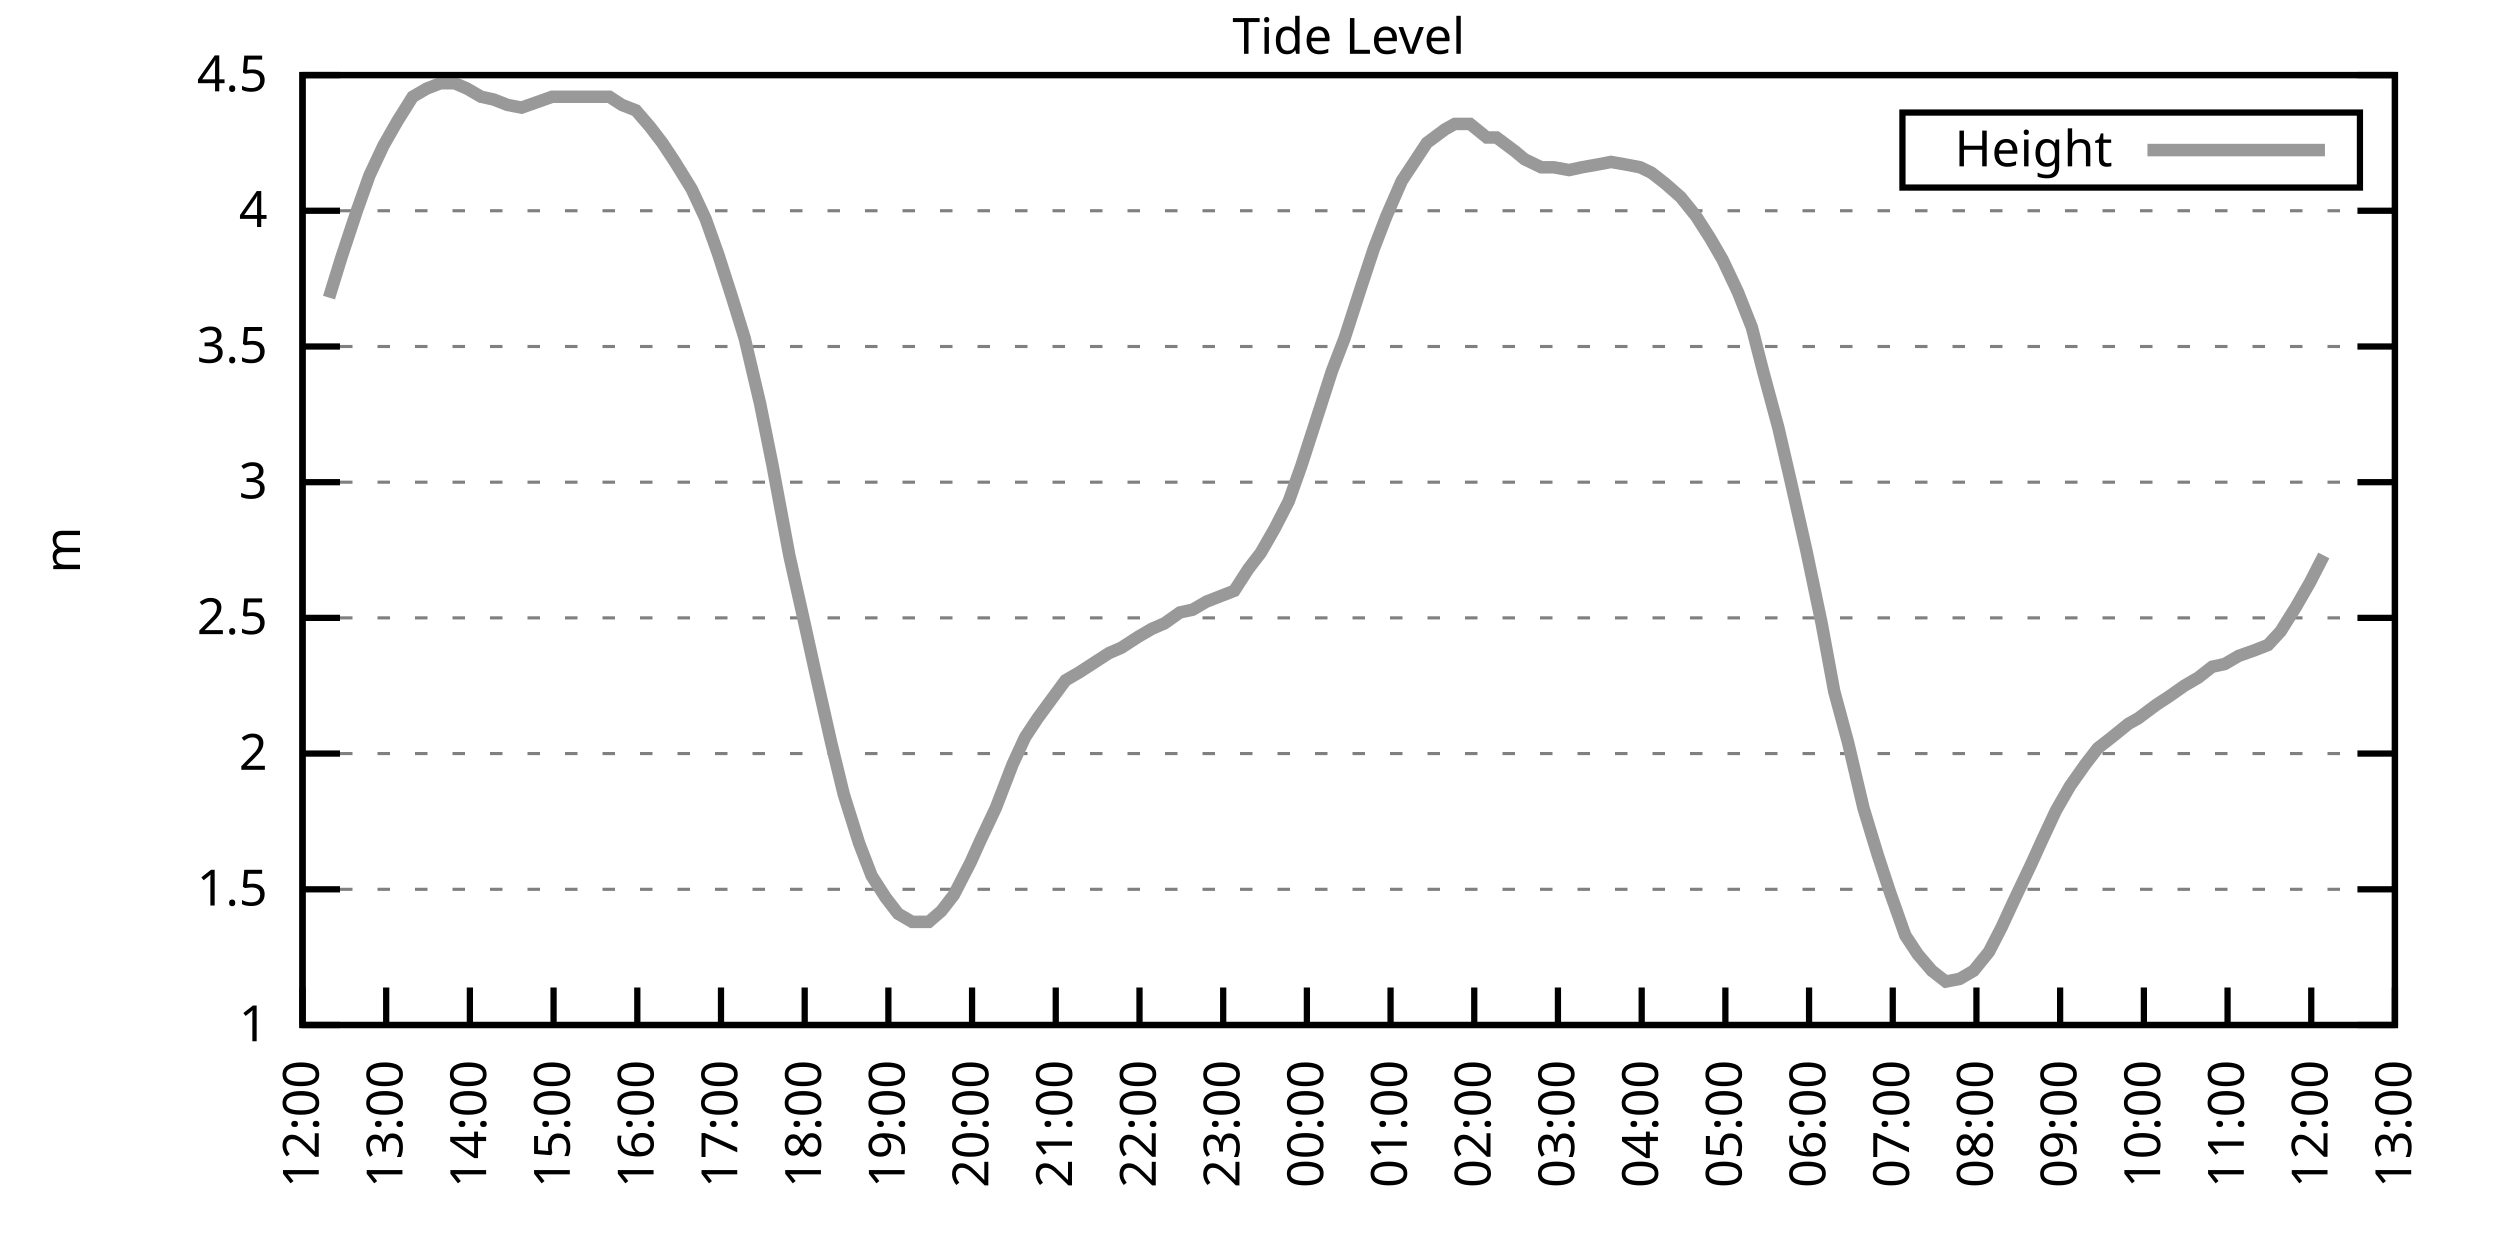
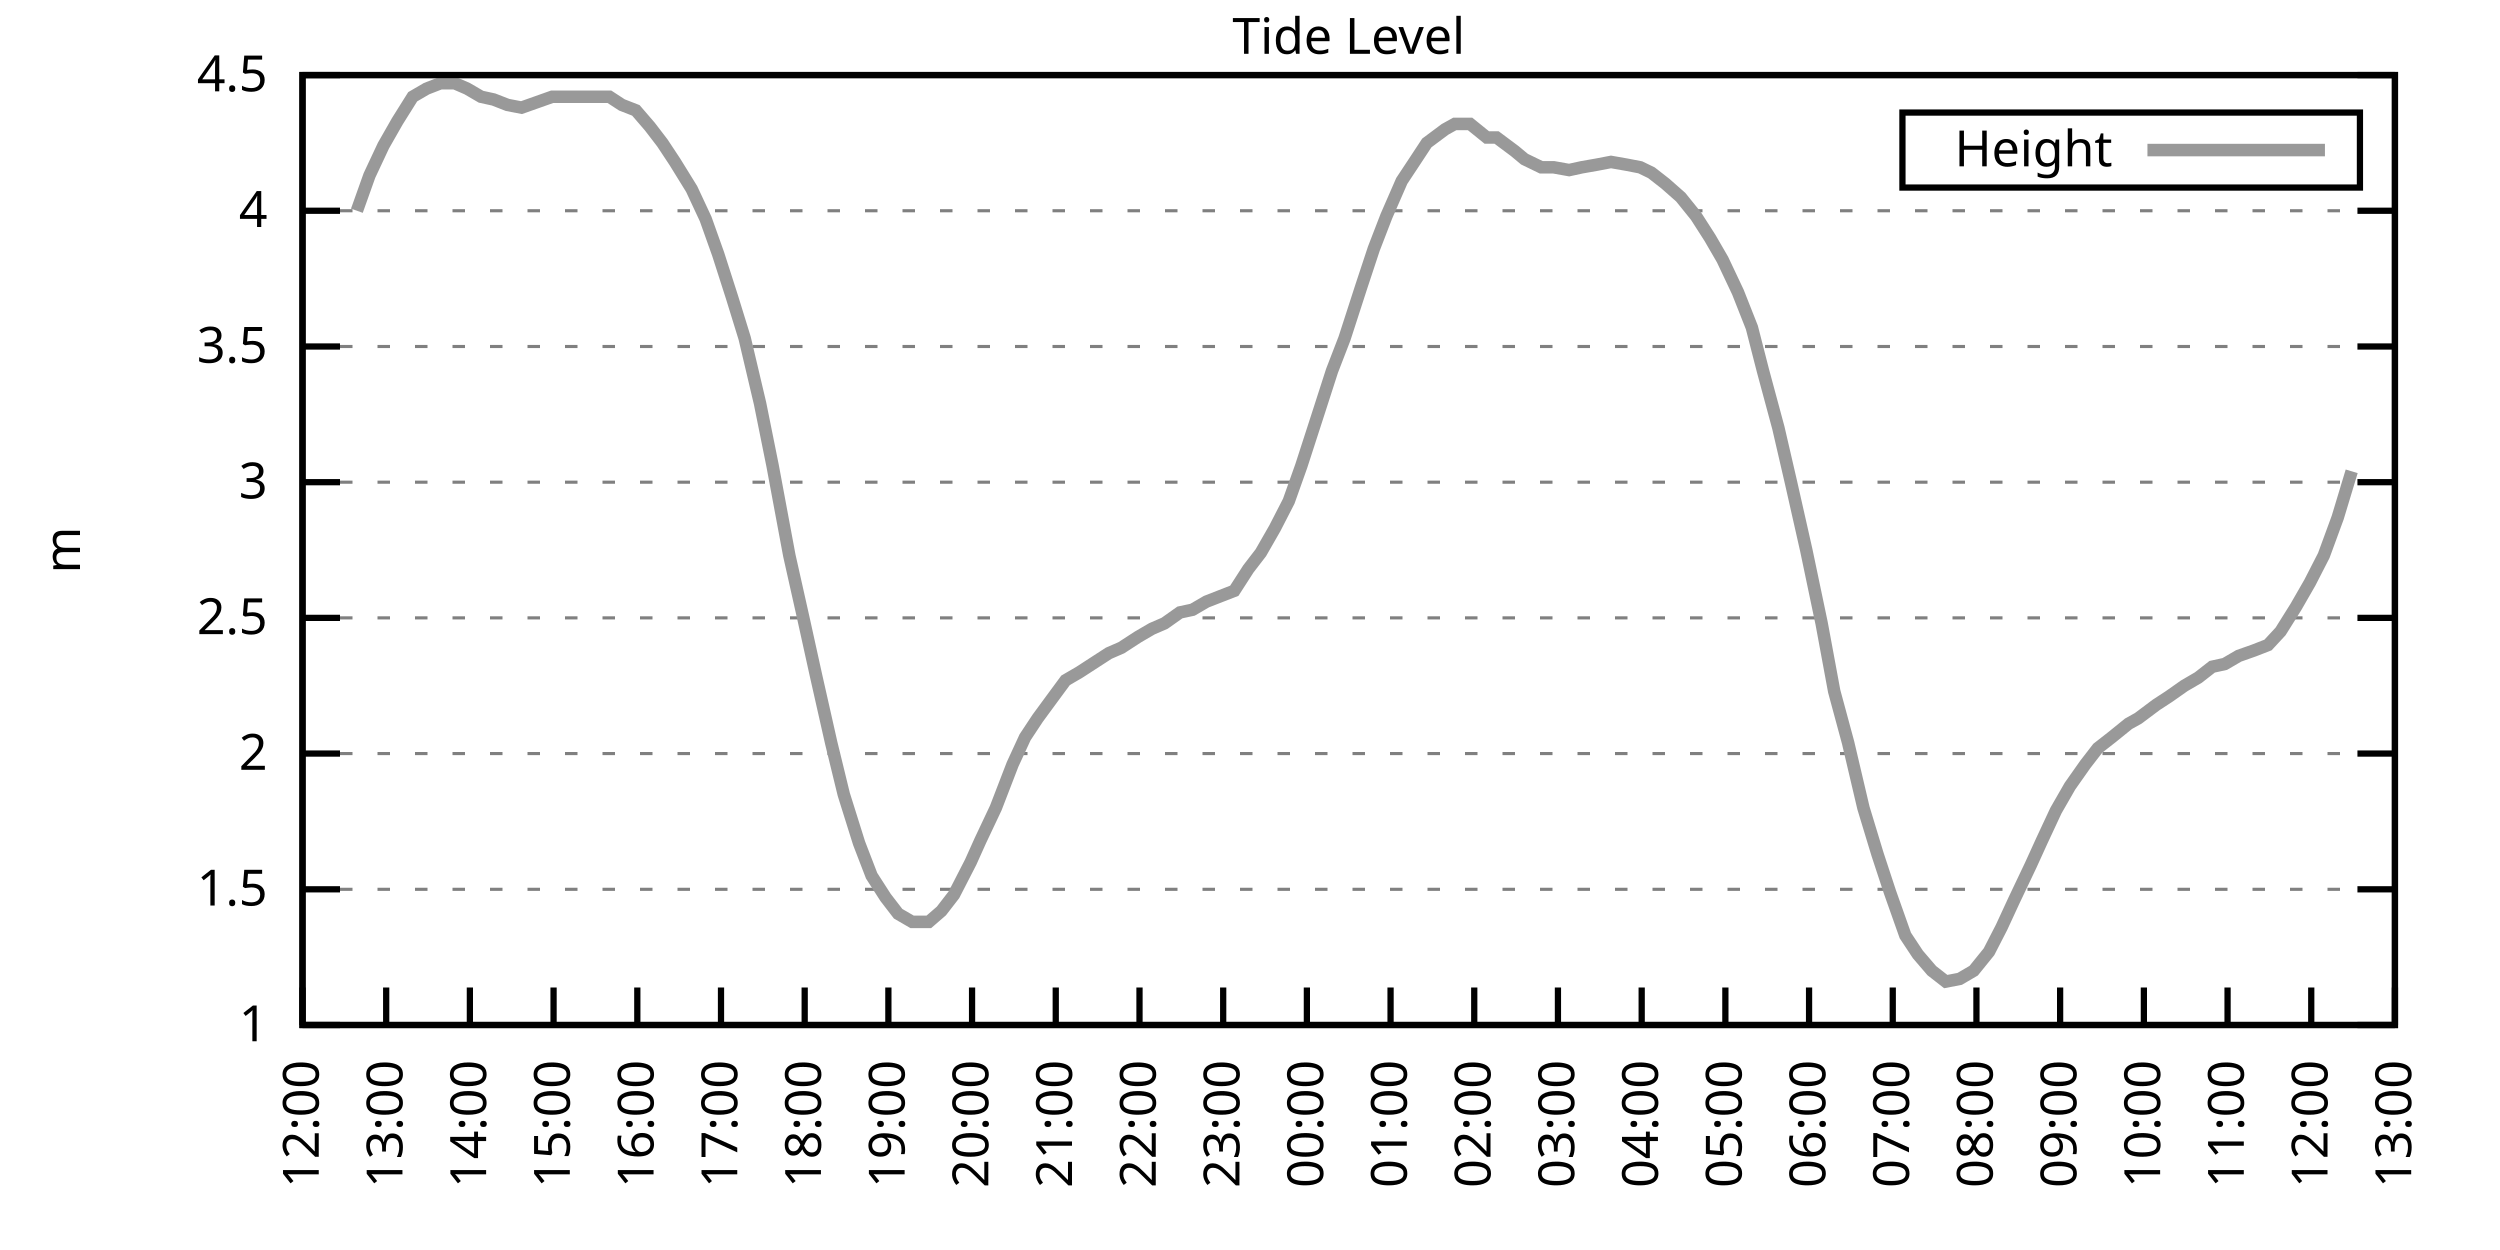
<svg xmlns="http://www.w3.org/2000/svg" xmlns:xlink="http://www.w3.org/1999/xlink" width="400" height="200" viewBox="0 0 400 200">
  <g id="gnuplot_canvas">
    <rect x="0" y="0" width="400" height="200" fill="none" />
    <defs>
      <circle id="gpDot" r="0.5" stroke-width="0.5" stroke="currentColor" />
      <path id="gpPt0" stroke-width="0.333" stroke="currentColor" d="M-1,0 h2 M0,-1 v2" />
      <path id="gpPt1" stroke-width="0.333" stroke="currentColor" d="M-1,-1 L1,1 M1,-1 L-1,1" />
      <path id="gpPt2" stroke-width="0.333" stroke="currentColor" d="M-1,0 L1,0 M0,-1 L0,1 M-1,-1 L1,1 M-1,1 L1,-1" />
      <rect id="gpPt3" stroke-width="0.333" stroke="currentColor" x="-1" y="-1" width="2" height="2" />
      <rect id="gpPt4" stroke-width="0.333" stroke="currentColor" fill="currentColor" x="-1" y="-1" width="2" height="2" />
      <circle id="gpPt5" stroke-width="0.333" stroke="currentColor" cx="0" cy="0" r="1" />
      <use xlink:href="#gpPt5" id="gpPt6" fill="currentColor" stroke="none" />
      <path id="gpPt7" stroke-width="0.333" stroke="currentColor" d="M0,-1.33 L-1.33,0.67 L1.33,0.67 z" />
      <use xlink:href="#gpPt7" id="gpPt8" fill="currentColor" stroke="none" />
      <use xlink:href="#gpPt7" id="gpPt9" stroke="currentColor" transform="rotate(180)" />
      <use xlink:href="#gpPt9" id="gpPt10" fill="currentColor" stroke="none" />
      <use xlink:href="#gpPt3" id="gpPt11" stroke="currentColor" transform="rotate(45)" />
      <use xlink:href="#gpPt11" id="gpPt12" fill="currentColor" stroke="none" />
      <path id="gpPt13" stroke-width="0.333" stroke="currentColor" d="M0,1.330 L1.265,0.411 L0.782,-1.067 L-0.782,-1.076 L-1.265,0.411 z" />
      <use xlink:href="#gpPt13" id="gpPt14" fill="currentColor" stroke="none" />
      <filter id="textbox" filterUnits="objectBoundingBox" x="0" y="0" height="1" width="1">
        <feFlood flood-color="white" flood-opacity="1" result="bgnd" />
        <feComposite in="SourceGraphic" in2="bgnd" operator="atop" />
      </filter>
      <filter id="greybox" filterUnits="objectBoundingBox" x="0" y="0" height="1" width="1">
        <feFlood flood-color="lightgrey" flood-opacity="1" result="grey" />
        <feComposite in="SourceGraphic" in2="grey" operator="atop" />
      </filter>
    </defs>
    <g fill="none" color="white" stroke="currentColor" stroke-width="1.00" stroke-linecap="butt" stroke-linejoin="miter">
</g>
    <g fill="none" color="black" stroke="currentColor" stroke-width="1.00" stroke-linecap="butt" stroke-linejoin="miter">
      <g stroke="none" shape-rendering="crispEdges">
        <polygon fill="rgb(255, 255, 255)" points="48.40,164.00 383.18,164.00 383.18,12.02 48.40,12.02 " />
      </g>
    </g>
    <g fill="none" color="black" stroke="currentColor" stroke-width="1.00" stroke-linecap="butt" stroke-linejoin="miter">
</g>
    <g fill="none" color="black" stroke="black" stroke-width="0.50" stroke-linecap="butt" stroke-linejoin="miter">
</g>
    <g fill="none" color="gray" stroke="currentColor" stroke-width="0.50" stroke-linecap="butt" stroke-linejoin="miter">
      <path stroke="gray" stroke-dasharray="2,4" class="gridline" d="M48.40,164.00 L383.19,164.00  " />
    </g>
    <g fill="none" color="gray" stroke="gray" stroke-width="1.00" stroke-linecap="butt" stroke-linejoin="miter">
</g>
    <g fill="none" color="black" stroke="currentColor" stroke-width="1.00" stroke-linecap="butt" stroke-linejoin="miter">
      <path stroke="black" d="M48.40,164.00 L54.40,164.00 M383.19,164.00 L377.19,164.00  " />
      <g transform="translate(42.80,166.60)" stroke="none" fill="black" font-family="Sans" font-size="8.00" text-anchor="end">
        <text>
          <tspan font-family="Sans"> 1</tspan>
        </text>
      </g>
    </g>
    <g fill="none" color="black" stroke="currentColor" stroke-width="1.00" stroke-linecap="butt" stroke-linejoin="miter">
</g>
    <g fill="none" color="black" stroke="black" stroke-width="0.50" stroke-linecap="butt" stroke-linejoin="miter">
</g>
    <g fill="none" color="gray" stroke="currentColor" stroke-width="0.50" stroke-linecap="butt" stroke-linejoin="miter">
      <path stroke="gray" stroke-dasharray="2,4" class="gridline" d="M48.40,142.29 L383.19,142.29  " />
    </g>
    <g fill="none" color="gray" stroke="gray" stroke-width="1.00" stroke-linecap="butt" stroke-linejoin="miter">
</g>
    <g fill="none" color="black" stroke="currentColor" stroke-width="1.00" stroke-linecap="butt" stroke-linejoin="miter">
      <path stroke="black" d="M48.40,142.29 L54.40,142.29 M383.19,142.29 L377.19,142.29  " />
      <g transform="translate(42.80,144.89)" stroke="none" fill="black" font-family="Sans" font-size="8.00" text-anchor="end">
        <text>
          <tspan font-family="Sans"> 1.5</tspan>
        </text>
      </g>
    </g>
    <g fill="none" color="black" stroke="currentColor" stroke-width="1.00" stroke-linecap="butt" stroke-linejoin="miter">
</g>
    <g fill="none" color="black" stroke="black" stroke-width="0.50" stroke-linecap="butt" stroke-linejoin="miter">
</g>
    <g fill="none" color="gray" stroke="currentColor" stroke-width="0.50" stroke-linecap="butt" stroke-linejoin="miter">
      <path stroke="gray" stroke-dasharray="2,4" class="gridline" d="M48.40,120.57 L383.19,120.57  " />
    </g>
    <g fill="none" color="gray" stroke="gray" stroke-width="1.00" stroke-linecap="butt" stroke-linejoin="miter">
</g>
    <g fill="none" color="black" stroke="currentColor" stroke-width="1.00" stroke-linecap="butt" stroke-linejoin="miter">
      <path stroke="black" d="M48.40,120.57 L54.40,120.57 M383.19,120.57 L377.19,120.57  " />
      <g transform="translate(42.80,123.17)" stroke="none" fill="black" font-family="Sans" font-size="8.00" text-anchor="end">
        <text>
          <tspan font-family="Sans"> 2</tspan>
        </text>
      </g>
    </g>
    <g fill="none" color="black" stroke="currentColor" stroke-width="1.00" stroke-linecap="butt" stroke-linejoin="miter">
</g>
    <g fill="none" color="black" stroke="black" stroke-width="0.50" stroke-linecap="butt" stroke-linejoin="miter">
</g>
    <g fill="none" color="gray" stroke="currentColor" stroke-width="0.50" stroke-linecap="butt" stroke-linejoin="miter">
      <path stroke="gray" stroke-dasharray="2,4" class="gridline" d="M48.40,98.86 L383.19,98.86  " />
    </g>
    <g fill="none" color="gray" stroke="gray" stroke-width="1.00" stroke-linecap="butt" stroke-linejoin="miter">
</g>
    <g fill="none" color="black" stroke="currentColor" stroke-width="1.00" stroke-linecap="butt" stroke-linejoin="miter">
      <path stroke="black" d="M48.40,98.86 L54.40,98.86 M383.19,98.86 L377.19,98.86  " />
      <g transform="translate(42.80,101.46)" stroke="none" fill="black" font-family="Sans" font-size="8.00" text-anchor="end">
        <text>
          <tspan font-family="Sans"> 2.5</tspan>
        </text>
      </g>
    </g>
    <g fill="none" color="black" stroke="currentColor" stroke-width="1.00" stroke-linecap="butt" stroke-linejoin="miter">
</g>
    <g fill="none" color="black" stroke="black" stroke-width="0.50" stroke-linecap="butt" stroke-linejoin="miter">
</g>
    <g fill="none" color="gray" stroke="currentColor" stroke-width="0.50" stroke-linecap="butt" stroke-linejoin="miter">
      <path stroke="gray" stroke-dasharray="2,4" class="gridline" d="M48.40,77.15 L383.19,77.15  " />
    </g>
    <g fill="none" color="gray" stroke="gray" stroke-width="1.00" stroke-linecap="butt" stroke-linejoin="miter">
</g>
    <g fill="none" color="black" stroke="currentColor" stroke-width="1.00" stroke-linecap="butt" stroke-linejoin="miter">
      <path stroke="black" d="M48.40,77.15 L54.40,77.15 M383.19,77.15 L377.19,77.15  " />
      <g transform="translate(42.80,79.75)" stroke="none" fill="black" font-family="Sans" font-size="8.00" text-anchor="end">
        <text>
          <tspan font-family="Sans"> 3</tspan>
        </text>
      </g>
    </g>
    <g fill="none" color="black" stroke="currentColor" stroke-width="1.00" stroke-linecap="butt" stroke-linejoin="miter">
</g>
    <g fill="none" color="black" stroke="black" stroke-width="0.50" stroke-linecap="butt" stroke-linejoin="miter">
</g>
    <g fill="none" color="gray" stroke="currentColor" stroke-width="0.50" stroke-linecap="butt" stroke-linejoin="miter">
      <path stroke="gray" stroke-dasharray="2,4" class="gridline" d="M48.40,55.44 L383.19,55.44  " />
    </g>
    <g fill="none" color="gray" stroke="gray" stroke-width="1.00" stroke-linecap="butt" stroke-linejoin="miter">
</g>
    <g fill="none" color="black" stroke="currentColor" stroke-width="1.00" stroke-linecap="butt" stroke-linejoin="miter">
      <path stroke="black" d="M48.40,55.44 L54.40,55.44 M383.19,55.44 L377.19,55.44  " />
      <g transform="translate(42.80,58.04)" stroke="none" fill="black" font-family="Sans" font-size="8.00" text-anchor="end">
        <text>
          <tspan font-family="Sans"> 3.5</tspan>
        </text>
      </g>
    </g>
    <g fill="none" color="black" stroke="currentColor" stroke-width="1.00" stroke-linecap="butt" stroke-linejoin="miter">
</g>
    <g fill="none" color="black" stroke="black" stroke-width="0.50" stroke-linecap="butt" stroke-linejoin="miter">
</g>
    <g fill="none" color="gray" stroke="currentColor" stroke-width="0.50" stroke-linecap="butt" stroke-linejoin="miter">
      <path stroke="gray" stroke-dasharray="2,4" class="gridline" d="M48.40,33.72 L383.19,33.72  " />
    </g>
    <g fill="none" color="gray" stroke="gray" stroke-width="1.00" stroke-linecap="butt" stroke-linejoin="miter">
</g>
    <g fill="none" color="black" stroke="currentColor" stroke-width="1.00" stroke-linecap="butt" stroke-linejoin="miter">
      <path stroke="black" d="M48.40,33.72 L54.40,33.72 M383.19,33.72 L377.19,33.72  " />
      <g transform="translate(42.80,36.32)" stroke="none" fill="black" font-family="Sans" font-size="8.00" text-anchor="end">
        <text>
          <tspan font-family="Sans"> 4</tspan>
        </text>
      </g>
    </g>
    <g fill="none" color="black" stroke="currentColor" stroke-width="1.00" stroke-linecap="butt" stroke-linejoin="miter">
</g>
    <g fill="none" color="black" stroke="black" stroke-width="0.50" stroke-linecap="butt" stroke-linejoin="miter">
</g>
    <g fill="none" color="gray" stroke="currentColor" stroke-width="0.50" stroke-linecap="butt" stroke-linejoin="miter">
      <path stroke="gray" stroke-dasharray="2,4" class="gridline" d="M48.40,12.01 L383.19,12.01  " />
    </g>
    <g fill="none" color="gray" stroke="gray" stroke-width="1.00" stroke-linecap="butt" stroke-linejoin="miter">
</g>
    <g fill="none" color="black" stroke="currentColor" stroke-width="1.00" stroke-linecap="butt" stroke-linejoin="miter">
      <path stroke="black" d="M48.40,12.01 L54.40,12.01 M383.19,12.01 L377.19,12.01  " />
      <g transform="translate(42.80,14.61)" stroke="none" fill="black" font-family="Sans" font-size="8.00" text-anchor="end">
        <text>
          <tspan font-family="Sans"> 4.5</tspan>
        </text>
      </g>
    </g>
    <g fill="none" color="black" stroke="currentColor" stroke-width="1.00" stroke-linecap="butt" stroke-linejoin="miter">
      <path stroke="black" d="M48.40,164.00 L48.40,158.00  " />
      <g transform="translate(51.00,169.60) rotate(270.00)" stroke="none" fill="black" font-family="Sans" font-size="8.00" text-anchor="end">
        <text>
          <tspan font-family="Sans">12:00</tspan>
        </text>
      </g>
    </g>
    <g fill="none" color="black" stroke="currentColor" stroke-width="1.00" stroke-linecap="butt" stroke-linejoin="miter">
      <path stroke="black" d="M61.79,164.00 L61.79,158.00  " />
      <g transform="translate(64.39,169.60) rotate(270.00)" stroke="none" fill="black" font-family="Sans" font-size="8.00" text-anchor="end">
        <text>
          <tspan font-family="Sans">13:00</tspan>
        </text>
      </g>
    </g>
    <g fill="none" color="black" stroke="currentColor" stroke-width="1.00" stroke-linecap="butt" stroke-linejoin="miter">
      <path stroke="black" d="M75.18,164.00 L75.18,158.00  " />
      <g transform="translate(77.78,169.60) rotate(270.00)" stroke="none" fill="black" font-family="Sans" font-size="8.00" text-anchor="end">
        <text>
          <tspan font-family="Sans">14:00</tspan>
        </text>
      </g>
    </g>
    <g fill="none" color="black" stroke="currentColor" stroke-width="1.00" stroke-linecap="butt" stroke-linejoin="miter">
      <path stroke="black" d="M88.57,164.00 L88.57,158.00  " />
      <g transform="translate(91.17,169.60) rotate(270.00)" stroke="none" fill="black" font-family="Sans" font-size="8.00" text-anchor="end">
        <text>
          <tspan font-family="Sans">15:00</tspan>
        </text>
      </g>
    </g>
    <g fill="none" color="black" stroke="currentColor" stroke-width="1.00" stroke-linecap="butt" stroke-linejoin="miter">
      <path stroke="black" d="M101.97,164.00 L101.97,158.00  " />
      <g transform="translate(104.57,169.60) rotate(270.00)" stroke="none" fill="black" font-family="Sans" font-size="8.00" text-anchor="end">
        <text>
          <tspan font-family="Sans">16:00</tspan>
        </text>
      </g>
    </g>
    <g fill="none" color="black" stroke="currentColor" stroke-width="1.00" stroke-linecap="butt" stroke-linejoin="miter">
      <path stroke="black" d="M115.36,164.00 L115.36,158.00  " />
      <g transform="translate(117.96,169.60) rotate(270.00)" stroke="none" fill="black" font-family="Sans" font-size="8.00" text-anchor="end">
        <text>
          <tspan font-family="Sans">17:00</tspan>
        </text>
      </g>
    </g>
    <g fill="none" color="black" stroke="currentColor" stroke-width="1.00" stroke-linecap="butt" stroke-linejoin="miter">
      <path stroke="black" d="M128.75,164.00 L128.75,158.00  " />
      <g transform="translate(131.35,169.60) rotate(270.00)" stroke="none" fill="black" font-family="Sans" font-size="8.00" text-anchor="end">
        <text>
          <tspan font-family="Sans">18:00</tspan>
        </text>
      </g>
    </g>
    <g fill="none" color="black" stroke="currentColor" stroke-width="1.00" stroke-linecap="butt" stroke-linejoin="miter">
      <path stroke="black" d="M142.14,164.00 L142.14,158.00  " />
      <g transform="translate(144.74,169.60) rotate(270.00)" stroke="none" fill="black" font-family="Sans" font-size="8.00" text-anchor="end">
        <text>
          <tspan font-family="Sans">19:00</tspan>
        </text>
      </g>
    </g>
    <g fill="none" color="black" stroke="currentColor" stroke-width="1.00" stroke-linecap="butt" stroke-linejoin="miter">
      <path stroke="black" d="M155.53,164.00 L155.53,158.00  " />
      <g transform="translate(158.13,169.60) rotate(270.00)" stroke="none" fill="black" font-family="Sans" font-size="8.00" text-anchor="end">
        <text>
          <tspan font-family="Sans">20:00</tspan>
        </text>
      </g>
    </g>
    <g fill="none" color="black" stroke="currentColor" stroke-width="1.00" stroke-linecap="butt" stroke-linejoin="miter">
      <path stroke="black" d="M168.92,164.00 L168.92,158.00  " />
      <g transform="translate(171.52,169.60) rotate(270.00)" stroke="none" fill="black" font-family="Sans" font-size="8.00" text-anchor="end">
        <text>
          <tspan font-family="Sans">21:00</tspan>
        </text>
      </g>
    </g>
    <g fill="none" color="black" stroke="currentColor" stroke-width="1.00" stroke-linecap="butt" stroke-linejoin="miter">
      <path stroke="black" d="M182.32,164.00 L182.32,158.00  " />
      <g transform="translate(184.92,169.60) rotate(270.00)" stroke="none" fill="black" font-family="Sans" font-size="8.00" text-anchor="end">
        <text>
          <tspan font-family="Sans">22:00</tspan>
        </text>
      </g>
    </g>
    <g fill="none" color="black" stroke="currentColor" stroke-width="1.00" stroke-linecap="butt" stroke-linejoin="miter">
      <path stroke="black" d="M195.71,164.00 L195.71,158.00  " />
      <g transform="translate(198.31,169.60) rotate(270.00)" stroke="none" fill="black" font-family="Sans" font-size="8.00" text-anchor="end">
        <text>
          <tspan font-family="Sans">23:00</tspan>
        </text>
      </g>
    </g>
    <g fill="none" color="black" stroke="currentColor" stroke-width="1.00" stroke-linecap="butt" stroke-linejoin="miter">
      <path stroke="black" d="M209.10,164.00 L209.10,158.00  " />
      <g transform="translate(211.70,169.60) rotate(270.00)" stroke="none" fill="black" font-family="Sans" font-size="8.00" text-anchor="end">
        <text>
          <tspan font-family="Sans">00:00</tspan>
        </text>
      </g>
    </g>
    <g fill="none" color="black" stroke="currentColor" stroke-width="1.00" stroke-linecap="butt" stroke-linejoin="miter">
      <path stroke="black" d="M222.49,164.00 L222.49,158.00  " />
      <g transform="translate(225.09,169.60) rotate(270.00)" stroke="none" fill="black" font-family="Sans" font-size="8.00" text-anchor="end">
        <text>
          <tspan font-family="Sans">01:00</tspan>
        </text>
      </g>
    </g>
    <g fill="none" color="black" stroke="currentColor" stroke-width="1.00" stroke-linecap="butt" stroke-linejoin="miter">
      <path stroke="black" d="M235.88,164.00 L235.88,158.00  " />
      <g transform="translate(238.48,169.60) rotate(270.00)" stroke="none" fill="black" font-family="Sans" font-size="8.00" text-anchor="end">
        <text>
          <tspan font-family="Sans">02:00</tspan>
        </text>
      </g>
    </g>
    <g fill="none" color="black" stroke="currentColor" stroke-width="1.00" stroke-linecap="butt" stroke-linejoin="miter">
      <path stroke="black" d="M249.27,164.00 L249.27,158.00  " />
      <g transform="translate(251.87,169.60) rotate(270.00)" stroke="none" fill="black" font-family="Sans" font-size="8.00" text-anchor="end">
        <text>
          <tspan font-family="Sans">03:00</tspan>
        </text>
      </g>
    </g>
    <g fill="none" color="black" stroke="currentColor" stroke-width="1.00" stroke-linecap="butt" stroke-linejoin="miter">
      <path stroke="black" d="M262.67,164.00 L262.67,158.00  " />
      <g transform="translate(265.27,169.60) rotate(270.00)" stroke="none" fill="black" font-family="Sans" font-size="8.00" text-anchor="end">
        <text>
          <tspan font-family="Sans">04:00</tspan>
        </text>
      </g>
    </g>
    <g fill="none" color="black" stroke="currentColor" stroke-width="1.00" stroke-linecap="butt" stroke-linejoin="miter">
      <path stroke="black" d="M276.06,164.00 L276.06,158.00  " />
      <g transform="translate(278.66,169.60) rotate(270.00)" stroke="none" fill="black" font-family="Sans" font-size="8.00" text-anchor="end">
        <text>
          <tspan font-family="Sans">05:00</tspan>
        </text>
      </g>
    </g>
    <g fill="none" color="black" stroke="currentColor" stroke-width="1.00" stroke-linecap="butt" stroke-linejoin="miter">
      <path stroke="black" d="M289.45,164.00 L289.45,158.00  " />
      <g transform="translate(292.05,169.60) rotate(270.00)" stroke="none" fill="black" font-family="Sans" font-size="8.00" text-anchor="end">
        <text>
          <tspan font-family="Sans">06:00</tspan>
        </text>
      </g>
    </g>
    <g fill="none" color="black" stroke="currentColor" stroke-width="1.00" stroke-linecap="butt" stroke-linejoin="miter">
      <path stroke="black" d="M302.84,164.00 L302.84,158.00  " />
      <g transform="translate(305.44,169.60) rotate(270.00)" stroke="none" fill="black" font-family="Sans" font-size="8.00" text-anchor="end">
        <text>
          <tspan font-family="Sans">07:00</tspan>
        </text>
      </g>
    </g>
    <g fill="none" color="black" stroke="currentColor" stroke-width="1.00" stroke-linecap="butt" stroke-linejoin="miter">
      <path stroke="black" d="M316.23,164.00 L316.23,158.00  " />
      <g transform="translate(318.83,169.60) rotate(270.00)" stroke="none" fill="black" font-family="Sans" font-size="8.00" text-anchor="end">
        <text>
          <tspan font-family="Sans">08:00</tspan>
        </text>
      </g>
    </g>
    <g fill="none" color="black" stroke="currentColor" stroke-width="1.00" stroke-linecap="butt" stroke-linejoin="miter">
      <path stroke="black" d="M329.62,164.00 L329.62,158.00  " />
      <g transform="translate(332.22,169.60) rotate(270.00)" stroke="none" fill="black" font-family="Sans" font-size="8.00" text-anchor="end">
        <text>
          <tspan font-family="Sans">09:00</tspan>
        </text>
      </g>
    </g>
    <g fill="none" color="black" stroke="currentColor" stroke-width="1.00" stroke-linecap="butt" stroke-linejoin="miter">
      <path stroke="black" d="M343.02,164.00 L343.02,158.00  " />
      <g transform="translate(345.62,169.60) rotate(270.00)" stroke="none" fill="black" font-family="Sans" font-size="8.00" text-anchor="end">
        <text>
          <tspan font-family="Sans">10:00</tspan>
        </text>
      </g>
    </g>
    <g fill="none" color="black" stroke="currentColor" stroke-width="1.00" stroke-linecap="butt" stroke-linejoin="miter">
      <path stroke="black" d="M356.41,164.00 L356.41,158.00  " />
      <g transform="translate(359.01,169.60) rotate(270.00)" stroke="none" fill="black" font-family="Sans" font-size="8.00" text-anchor="end">
        <text>
          <tspan font-family="Sans">11:00</tspan>
        </text>
      </g>
    </g>
    <g fill="none" color="black" stroke="currentColor" stroke-width="1.00" stroke-linecap="butt" stroke-linejoin="miter">
      <path stroke="black" d="M369.80,164.00 L369.80,158.00  " />
      <g transform="translate(372.40,169.60) rotate(270.00)" stroke="none" fill="black" font-family="Sans" font-size="8.00" text-anchor="end">
        <text>
          <tspan font-family="Sans">12:00</tspan>
        </text>
      </g>
    </g>
    <g fill="none" color="black" stroke="currentColor" stroke-width="1.00" stroke-linecap="butt" stroke-linejoin="miter">
      <path stroke="black" d="M383.19,164.00 L383.19,158.00  " />
      <g transform="translate(385.79,169.60) rotate(270.00)" stroke="none" fill="black" font-family="Sans" font-size="8.00" text-anchor="end">
        <text>
          <tspan font-family="Sans">13:00</tspan>
        </text>
      </g>
    </g>
    <g fill="none" color="black" stroke="currentColor" stroke-width="1.00" stroke-linecap="butt" stroke-linejoin="miter">
</g>
    <g fill="none" color="black" stroke="currentColor" stroke-width="1.00" stroke-linecap="butt" stroke-linejoin="miter">
      <path stroke="black" d="M48.40,12.01 L48.40,164.00 L383.19,164.00 L383.19,12.01 L48.40,12.01 Z  " />
    </g>
    <g fill="none" color="black" stroke="currentColor" stroke-width="1.00" stroke-linecap="butt" stroke-linejoin="miter">
</g>
    <g fill="none" color="black" stroke="currentColor" stroke-width="1.00" stroke-linecap="butt" stroke-linejoin="miter">
      <path stroke="black" d="M304.39,30.01 L304.39,18.01 L377.59,18.01 L377.59,30.01 L304.39,30.01 Z  " />
    </g>
    <g id="Tide_level_plot_1">
      <g fill="none" color="white" stroke="black" stroke-width="2.00" stroke-linecap="butt" stroke-linejoin="miter">
</g>
      <g fill="none" color="black" stroke="currentColor" stroke-width="2.00" stroke-linecap="butt" stroke-linejoin="miter">
        <g transform="translate(337.99,26.61)" stroke="none" fill="black" font-family="Sans" font-size="8.00" text-anchor="end">
          <text>
            <tspan font-family="Sans">Height</tspan>
          </text>
        </g>
      </g>
      <g fill="none" color="black" stroke="currentColor" stroke-width="2.00" stroke-linecap="butt" stroke-linejoin="miter">
-         <path stroke="rgb(153, 153, 153)" d="M343.59,24.01 L371.99,24.01 M52.64,47.62 L54.65,41.11 L57.10,33.72 L59.11,28.08 L61.35,23.30 L63.58,19.39   L66.03,15.48 L68.26,14.18 L70.50,13.31 L72.73,13.31 L74.74,14.18 L76.97,15.48 L78.98,15.92 L81.21,16.79   L83.44,17.22 L85.90,16.35 L88.35,15.48 L90.58,15.48 L92.82,15.48 L94.60,15.48 L97.50,15.48 L99.51,16.79   L101.74,17.66 L103.98,20.26 L105.98,22.87 L107.99,25.91 L110.67,30.25 L112.90,35.03 L114.91,40.67 L117.14,47.62   L119.15,54.13 L121.61,64.56 L123.62,74.54 L126.29,88.87 L128.53,98.86 L130.54,107.98 L132.99,118.84 L135.00,127.09   L137.45,134.90 L139.46,140.12 L141.69,143.59 L143.70,146.20 L145.94,147.50 L148.61,147.50 L150.62,145.76 L152.63,143.16   L155.31,137.94 L156.87,134.47 L159.33,129.26 L162.01,122.31 L164.01,117.97 L166.02,114.93 L168.25,111.89 L170.49,108.85   L172.72,107.55 L175.40,105.81 L177.41,104.51 L179.41,103.64 L182.09,101.90 L184.32,100.60 L186.33,99.73 L188.79,97.99   L190.80,97.56 L193.03,96.26 L195.26,95.39 L197.49,94.52 L199.73,91.04 L201.73,88.44 L203.97,84.53 L206.20,80.19   L208.21,74.54 L210.88,66.29 L213.12,59.34 L215.13,54.13 L217.80,45.88 L219.81,39.80 L221.82,34.59 L224.28,28.95   L226.29,25.91 L228.29,22.87 L231.20,20.70 L232.76,19.83 L235.21,19.83 L237.89,22.00 L239.45,22.00 L242.36,24.17   L243.92,25.47 L246.60,26.77 L248.60,26.77 L251.06,27.21 L253.07,26.77 L255.52,26.34 L257.76,25.91 L260.21,26.34   L262.44,26.77 L264.23,27.64 L266.46,29.38 L268.92,31.55 L271.37,34.59 L273.60,38.07 L275.61,41.54 L278.07,46.75   L280.30,52.40 L282.08,59.34 L284.54,68.46 L286.55,77.15 L289.00,88.00 L291.46,99.73 L293.47,110.59 L295.70,118.84   L298.15,129.26 L300.39,136.64 L302.39,142.72 L304.85,149.67 L306.86,152.71 L309.09,155.31 L311.32,157.05 L313.55,156.62   L315.79,155.31 L318.24,152.28 L320.25,148.37 L322.26,144.02 L324.94,138.38 L326.72,134.47 L328.95,129.69 L331.19,125.79   L333.64,122.31 L335.65,119.71 L337.88,117.97 L340.56,115.80 L342.12,114.93 L345.02,112.76 L347.03,111.45 L349.49,109.72   L351.72,108.42 L353.95,106.68 L355.96,106.24 L358.19,104.94 L360.65,104.07 L362.88,103.20 L364.89,101.03 L367.34,97.12   L369.58,93.22 L371.81,88.87  " />
+         <path stroke="rgb(153, 153, 153)" d="M343.59,24.01 L371.99,24.01 M57.10,33.72 L59.11,28.08 L61.35,23.30 L63.58,19.39 L66.03,15.48 L68.26,14.18   L70.50,13.31 L72.73,13.31 L74.74,14.18 L76.97,15.48 L78.98,15.92 L81.21,16.79 L83.44,17.22 L85.90,16.35   L88.35,15.48 L90.58,15.48 L92.82,15.48 L94.60,15.48 L97.50,15.48 L99.51,16.79 L101.74,17.66 L103.98,20.26   L105.98,22.87 L107.99,25.91 L110.67,30.25 L112.90,35.03 L114.91,40.67 L117.14,47.62 L119.15,54.13 L121.61,64.56   L123.62,74.54 L126.29,88.87 L128.53,98.86 L130.54,107.98 L132.99,118.84 L135.00,127.09 L137.45,134.90 L139.46,140.12   L141.69,143.59 L143.70,146.20 L145.94,147.50 L148.61,147.50 L150.62,145.76 L152.63,143.16 L155.31,137.94 L156.87,134.47   L159.33,129.26 L162.01,122.31 L164.01,117.97 L166.02,114.93 L168.25,111.89 L170.49,108.85 L172.72,107.55 L175.40,105.81   L177.41,104.51 L179.41,103.64 L182.09,101.90 L184.32,100.60 L186.33,99.73 L188.79,97.99 L190.80,97.56 L193.03,96.26   L195.26,95.39 L197.49,94.52 L199.73,91.04 L201.73,88.44 L203.97,84.53 L206.20,80.19 L208.21,74.54 L210.88,66.29   L213.12,59.34 L215.13,54.13 L217.80,45.88 L219.81,39.80 L221.82,34.59 L224.28,28.95 L226.29,25.91 L228.29,22.87   L231.20,20.70 L232.76,19.83 L235.21,19.83 L237.89,22.00 L239.45,22.00 L242.36,24.17 L243.92,25.47 L246.60,26.77   L248.60,26.77 L251.06,27.21 L253.07,26.77 L255.52,26.34 L257.76,25.91 L260.21,26.34 L262.44,26.77 L264.23,27.64   L266.46,29.38 L268.92,31.55 L271.37,34.59 L273.60,38.07 L275.61,41.54 L278.07,46.75 L280.30,52.40 L282.08,59.34   L284.54,68.46 L286.55,77.15 L289.00,88.00 L291.46,99.73 L293.47,110.59 L295.70,118.84 L298.15,129.26 L300.39,136.64   L302.39,142.72 L304.85,149.67 L306.86,152.71 L309.09,155.31 L311.32,157.05 L313.55,156.62 L315.79,155.31 L318.24,152.28   L320.25,148.37 L322.26,144.02 L324.94,138.38 L326.72,134.47 L328.95,129.69 L331.19,125.79 L333.64,122.31 L335.65,119.71   L337.88,117.97 L340.56,115.80 L342.12,114.93 L345.02,112.76 L347.03,111.45 L349.49,109.72 L351.72,108.42 L353.95,106.68   L355.96,106.24 L358.19,104.94 L360.65,104.07 L362.88,103.20 L364.89,101.03 L367.34,97.12 L369.58,93.22 L371.81,88.87   L374.04,82.79 L376.27,75.41  " />
      </g>
    </g>
    <g fill="none" color="black" stroke="currentColor" stroke-width="2.00" stroke-linecap="butt" stroke-linejoin="miter">
</g>
    <g fill="none" color="black" stroke="black" stroke-width="1.00" stroke-linecap="butt" stroke-linejoin="miter">
</g>
    <g fill="none" color="black" stroke="currentColor" stroke-width="1.00" stroke-linecap="butt" stroke-linejoin="miter">
      <path stroke="black" d="M48.40,12.01 L48.40,164.00 L383.19,164.00 L383.19,12.01 L48.40,12.01 Z  " />
      <g transform="translate(12.80,88.01) rotate(270.00)" stroke="none" fill="black" font-family="Sans" font-size="8.00" text-anchor="middle">
        <text>
          <tspan font-family="Sans">m</tspan>
        </text>
      </g>
    </g>
    <g fill="none" color="black" stroke="currentColor" stroke-width="1.00" stroke-linecap="butt" stroke-linejoin="miter">
</g>
    <g fill="none" color="black" stroke="currentColor" stroke-width="1.00" stroke-linecap="butt" stroke-linejoin="miter">
      <g transform="translate(215.79,8.61)" stroke="none" fill="black" font-family="Sans" font-size="8.00" text-anchor="middle">
        <text>
          <tspan font-family="Sans">Tide Level</tspan>
        </text>
      </g>
    </g>
    <g fill="none" color="black" stroke="currentColor" stroke-width="1.00" stroke-linecap="butt" stroke-linejoin="miter">
</g>
  </g>
</svg>
